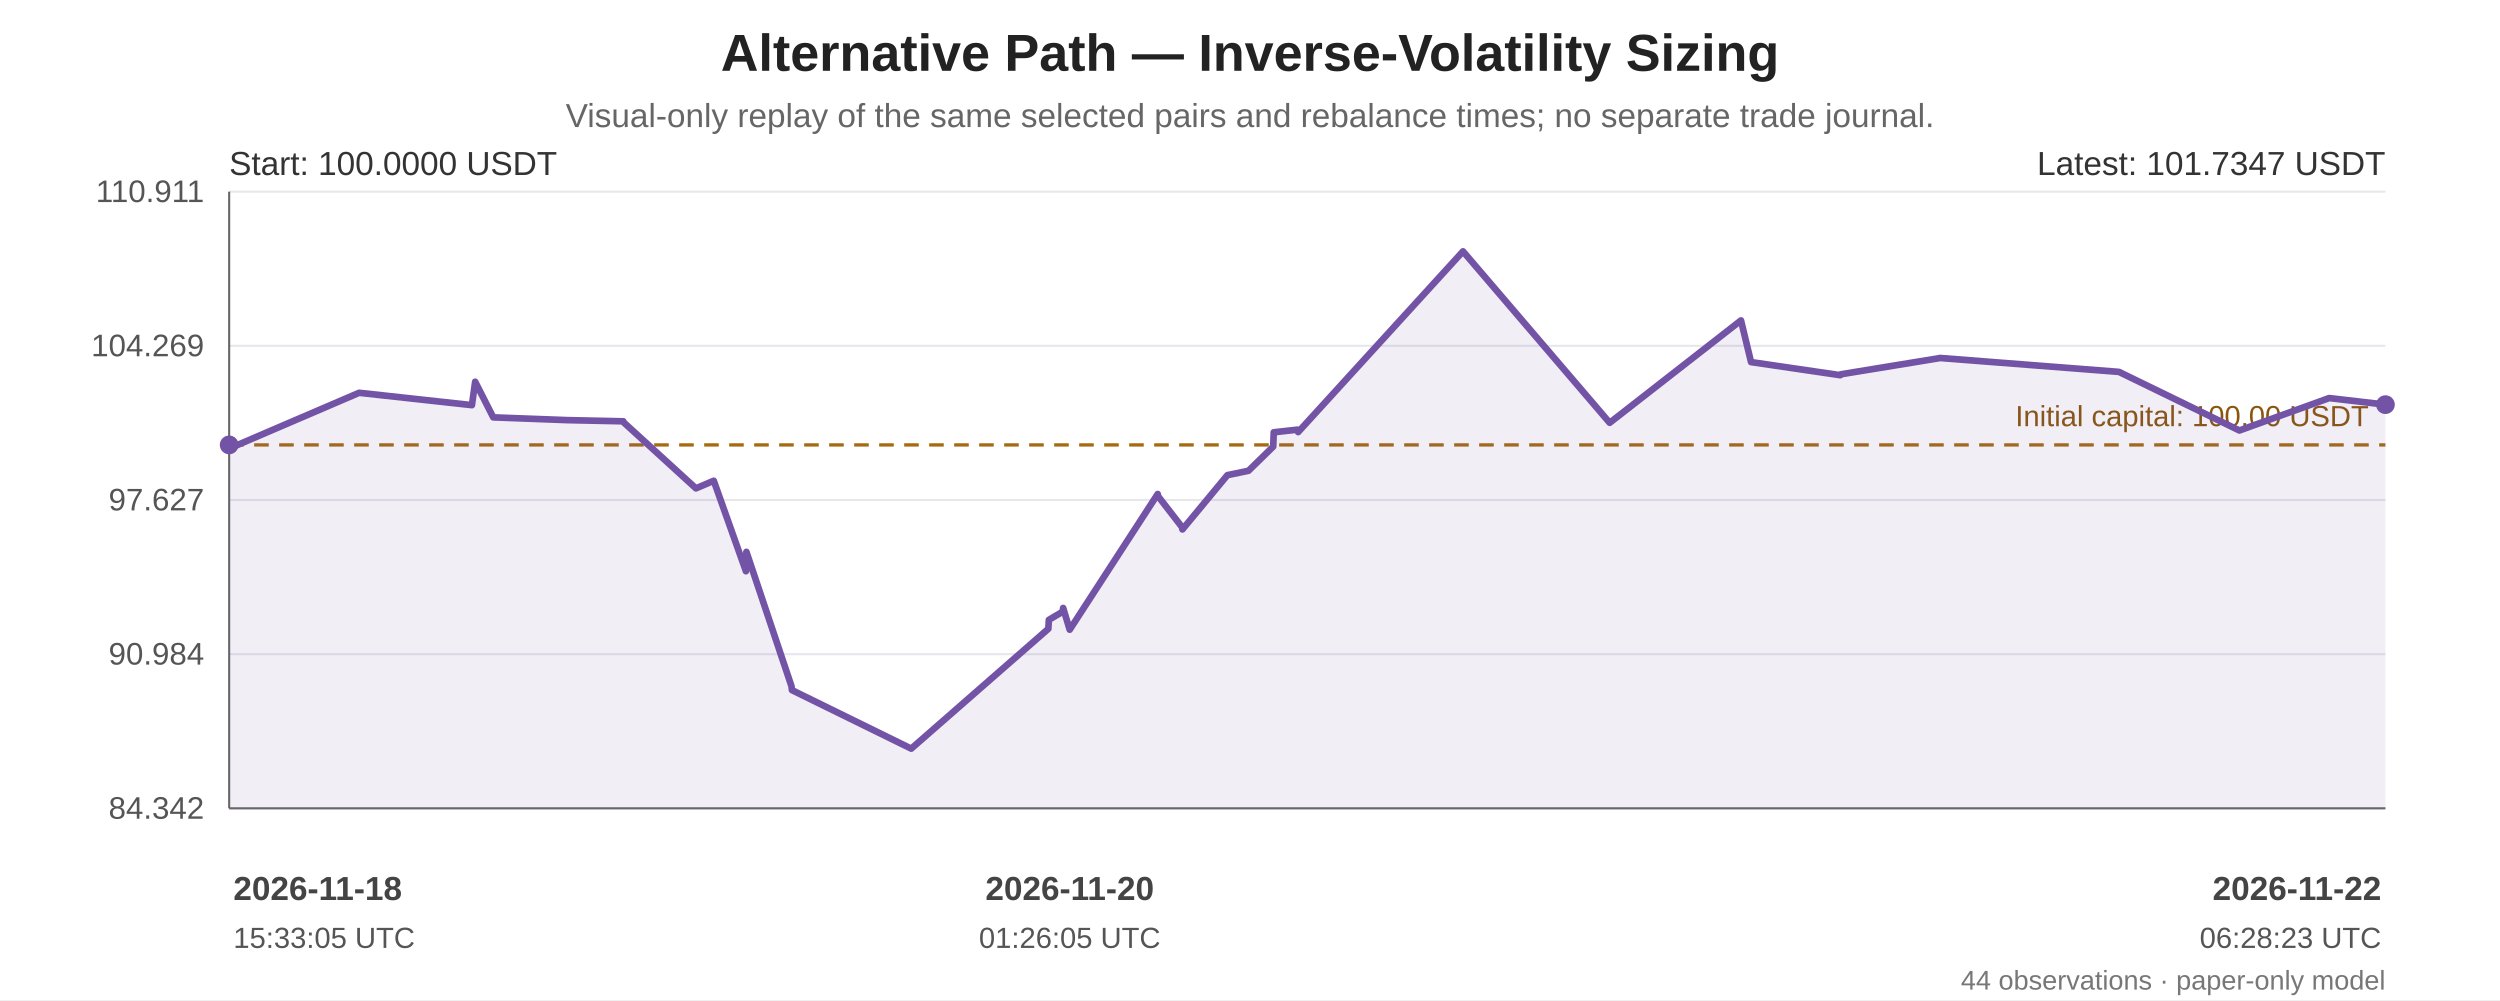
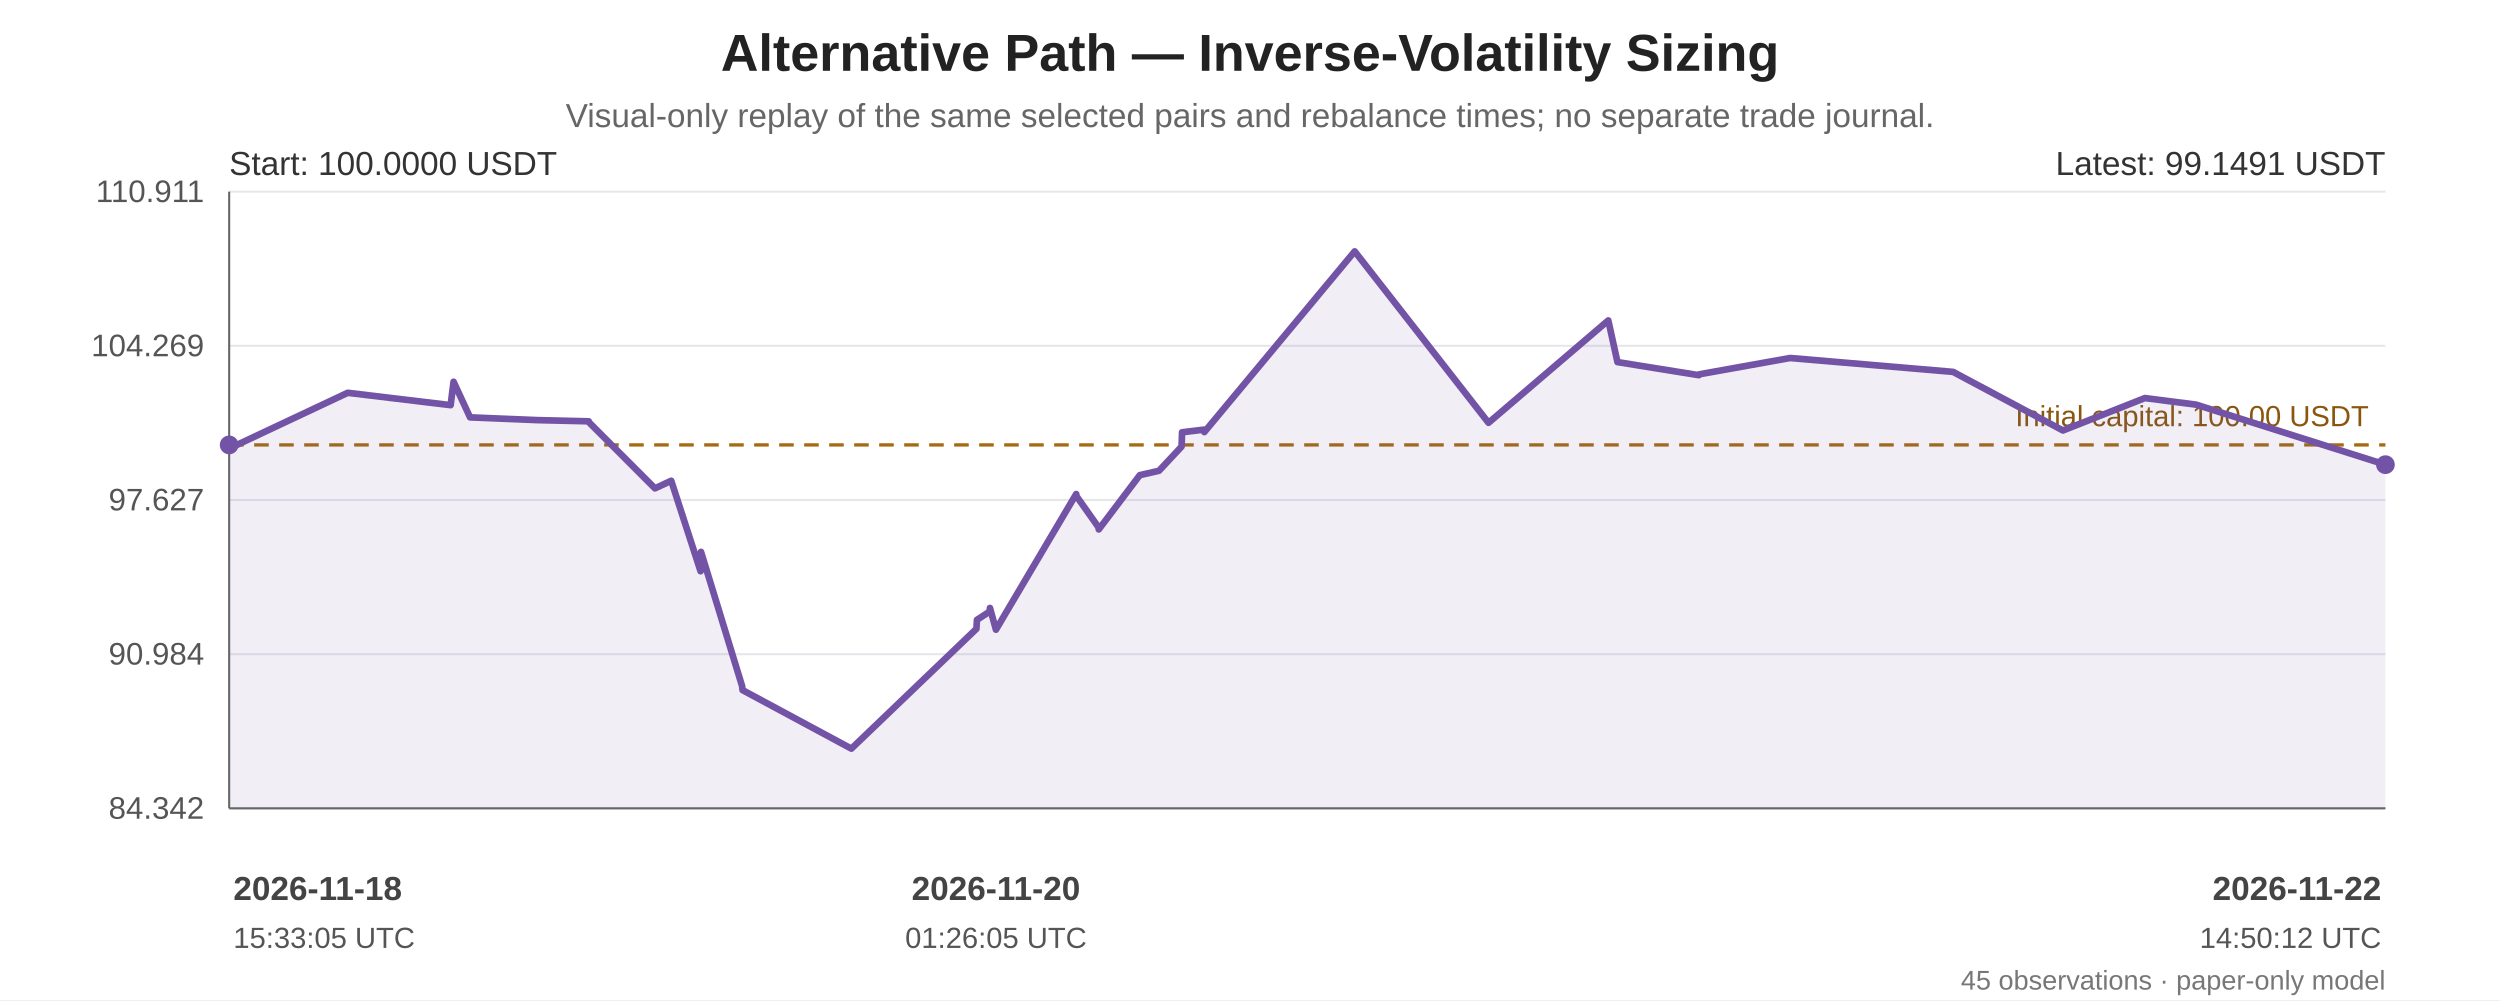
<svg xmlns="http://www.w3.org/2000/svg" width="1200" height="480" viewBox="0 0 1200 480" role="img" aria-labelledby="chart-title chart-desc">
  <rect width="100%" height="100%" fill="#ffffff" />
  <g font-family="Arial, sans-serif" fill="#222">
    <text x="600.0" y="34" font-size="25" font-weight="bold" text-anchor="middle">Alternative Path — Inverse-Volatility Sizing</text>
    <text x="600.0" y="61" font-size="16" fill="#666" text-anchor="middle">Visual-only replay of the same selected pairs and rebalance times; no separate trade journal.</text>
    <line x1="110" y1="92.00" x2="1145" y2="92.00" stroke="#e5e7eb" stroke-width="1" />
    <text x="98" y="97.00" text-anchor="end" font-size="15" fill="#555">110.911</text>
    <line x1="110" y1="166.00" x2="1145" y2="166.00" stroke="#e5e7eb" stroke-width="1" />
    <text x="98" y="171.00" text-anchor="end" font-size="15" fill="#555">104.269</text>
    <line x1="110" y1="240.00" x2="1145" y2="240.00" stroke="#e5e7eb" stroke-width="1" />
    <text x="98" y="245.00" text-anchor="end" font-size="15" fill="#555">97.627</text>
    <line x1="110" y1="314.00" x2="1145" y2="314.00" stroke="#e5e7eb" stroke-width="1" />
    <text x="98" y="319.00" text-anchor="end" font-size="15" fill="#555">90.984</text>
    <line x1="110" y1="388.00" x2="1145" y2="388.00" stroke="#e5e7eb" stroke-width="1" />
    <text x="98" y="393.00" text-anchor="end" font-size="15" fill="#555">84.342</text>
    <line x1="110" y1="92" x2="110" y2="388" stroke="#666" />
    <line x1="110" y1="388" x2="1145" y2="388" stroke="#666" />
    <line x1="110" y1="213.56" x2="1145" y2="213.56" stroke="#a66b12" stroke-width="1.6" stroke-dasharray="7 5" />
    <text x="1137" y="204.56" text-anchor="end" font-size="14" fill="#8a560e">Initial capital: 100.00 USDT</text>
-     <polygon points="110.00,213.56 110.00,214.43 110.23,215.21 172.37,188.54 226.52,194.47 228.08,183.24 236.76,200.33 272.30,201.66 299.21,202.23 299.43,202.81 334.06,234.41 342.36,230.86 342.61,230.77 358.05,274.19 358.28,264.90 379.90,329.35 380.14,331.26 437.39,359.35 503.20,301.83 503.45,297.53 510.04,293.63 510.31,291.83 513.46,302.25 555.70,237.13 555.89,238.19 567.34,252.98 567.57,254.12 589.15,228.07 599.27,225.97 611.14,214.36 611.40,207.50 622.85,206.23 623.11,207.40 702.24,120.65 772.65,202.94 835.67,153.80 840.50,173.80 883.34,180.09 883.54,179.67 931.34,171.84 1017.11,178.51 1074.92,206.63 1118.02,191.07 1145.00,194.23 1145.00,388 110.00,388" fill="#7253a6" opacity="0.10" />
-     <polyline points="110.00,213.56 110.00,214.43 110.23,215.21 172.37,188.54 226.52,194.47 228.08,183.24 236.76,200.33 272.30,201.66 299.21,202.23 299.43,202.81 334.06,234.41 342.36,230.86 342.61,230.77 358.05,274.19 358.28,264.90 379.90,329.35 380.14,331.26 437.39,359.35 503.20,301.83 503.45,297.53 510.04,293.63 510.31,291.83 513.46,302.25 555.70,237.13 555.89,238.19 567.34,252.98 567.57,254.12 589.15,228.07 599.27,225.97 611.14,214.36 611.40,207.50 622.85,206.23 623.11,207.40 702.24,120.65 772.65,202.94 835.67,153.80 840.50,173.80 883.34,180.09 883.54,179.67 931.34,171.84 1017.11,178.51 1074.92,206.63 1118.02,191.07 1145.00,194.23" fill="none" stroke="#7253a6" stroke-width="3.2" stroke-linejoin="round" stroke-linecap="round" />
+     <polygon points="110.00,213.56 110.00,214.43 110.21,215.21 166.90,188.54 216.30,194.47 217.71,183.24 225.63,200.33 258.06,201.66 282.60,202.23 282.81,202.81 314.39,234.41 321.97,230.86 322.19,230.77 336.27,274.19 336.49,264.90 356.21,329.35 356.43,331.26 408.66,359.35 468.69,301.83 468.92,297.53 474.93,293.63 475.18,291.83 478.05,302.25 516.58,237.13 516.75,238.19 527.20,252.98 527.41,254.12 547.10,228.07 556.32,225.97 567.16,214.36 567.39,207.50 577.84,206.23 578.08,207.40 650.25,120.65 714.49,202.94 771.98,153.80 776.38,173.80 815.46,180.09 815.64,179.67 859.24,171.84 937.49,178.51 990.22,206.63 1029.54,191.07 1054.15,194.23 1145.00,223.04 1145.00,388 110.00,388" fill="#7253a6" opacity="0.10" />
+     <polyline points="110.00,213.56 110.00,214.43 110.21,215.21 166.90,188.54 216.30,194.47 217.71,183.24 225.63,200.33 258.06,201.66 282.60,202.23 282.81,202.81 314.39,234.41 321.97,230.86 322.19,230.77 336.27,274.19 336.49,264.90 356.21,329.35 356.43,331.26 408.66,359.35 468.69,301.83 468.92,297.53 474.93,293.63 475.18,291.83 478.05,302.25 516.58,237.13 516.75,238.19 527.20,252.98 527.41,254.12 547.10,228.07 556.32,225.97 567.16,214.36 567.39,207.50 577.84,206.23 578.08,207.40 650.25,120.65 714.49,202.94 771.98,153.80 776.38,173.80 815.46,180.09 815.64,179.67 859.24,171.84 937.49,178.51 990.22,206.63 1029.54,191.07 1054.15,194.23 1145.00,223.04" fill="none" stroke="#7253a6" stroke-width="3.2" stroke-linejoin="round" stroke-linecap="round" />
    <circle cx="110.00" cy="213.56" r="4.5" fill="#7253a6" />
-     <circle cx="1145.00" cy="194.23" r="4.5" fill="#7253a6" />
+     <circle cx="1145.00" cy="223.04" r="4.5" fill="#7253a6" />
    <text x="110" y="84" font-size="16" fill="#333">Start: 100.0000 USDT</text>
-     <text x="1145" y="84" text-anchor="end" font-size="16" fill="#333">Latest: 101.7347 USDT</text>
+     <text x="1145" y="84" text-anchor="end" font-size="16" fill="#333">Latest: 99.1491 USDT</text>
    <text x="112.00" y="432" text-anchor="start" font-size="16" font-weight="bold" fill="#444">2026-11-18</text>
    <text x="112.00" y="455" text-anchor="start" font-size="14" fill="#555">15:33:05 UTC</text>
-     <text x="513.46" y="432" text-anchor="middle" font-size="16" font-weight="bold" fill="#444">2026-11-20</text>
-     <text x="513.46" y="455" text-anchor="middle" font-size="14" fill="#555">01:26:05 UTC</text>
+     <text x="478.05" y="432" text-anchor="middle" font-size="16" font-weight="bold" fill="#444">2026-11-20</text>
+     <text x="478.05" y="455" text-anchor="middle" font-size="14" fill="#555">01:26:05 UTC</text>
    <text x="1143.00" y="432" text-anchor="end" font-size="16" font-weight="bold" fill="#444">2026-11-22</text>
-     <text x="1143.00" y="455" text-anchor="end" font-size="14" fill="#555">06:28:23 UTC</text>
-     <text x="1145" y="475" text-anchor="end" font-size="13" fill="#777">44 observations · paper-only model</text>
+     <text x="1143.00" y="455" text-anchor="end" font-size="14" fill="#555">14:50:12 UTC</text>
+     <text x="1145" y="475" text-anchor="end" font-size="13" fill="#777">45 observations · paper-only model</text>
  </g>
</svg>
